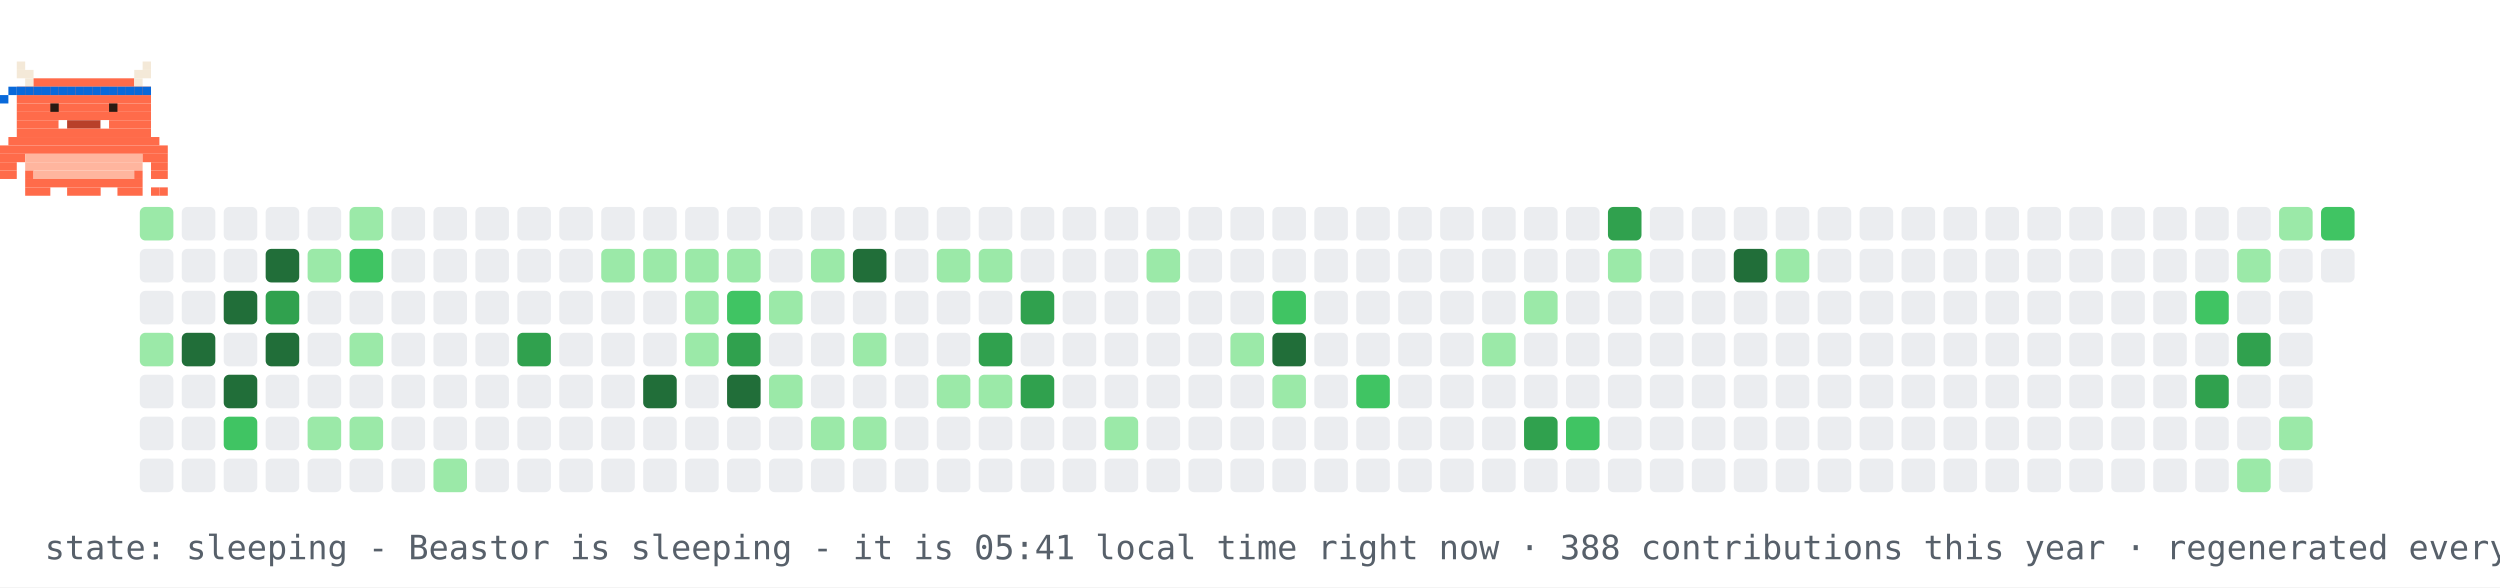
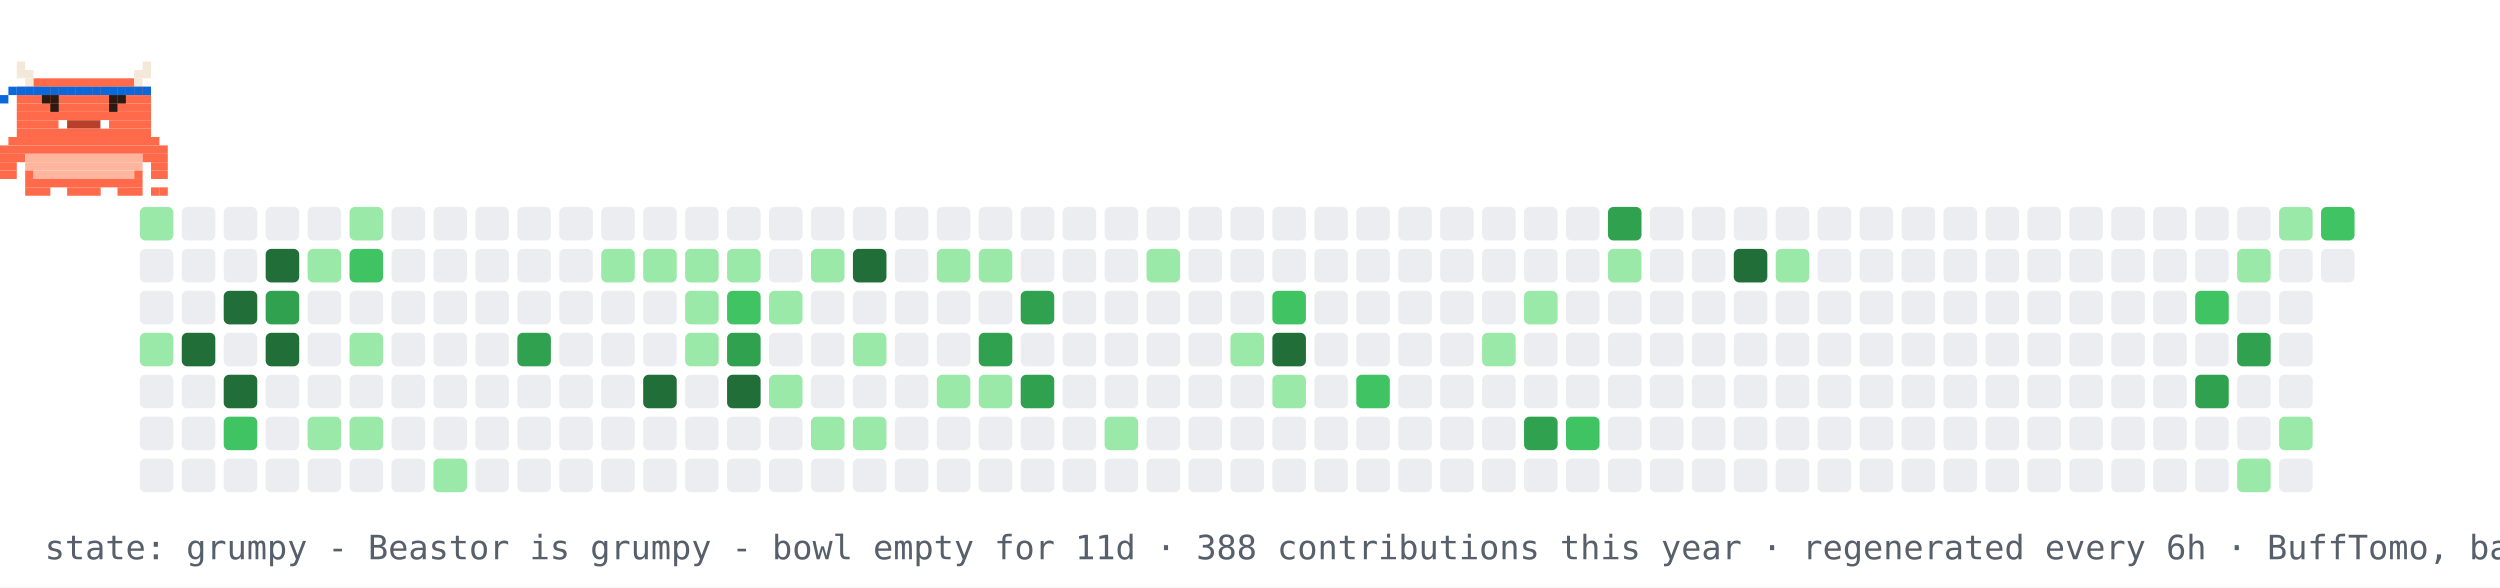
- <svg xmlns="http://www.w3.org/2000/svg" width="894" height="210" viewBox="0 0 894 210" role="img" aria-label="contribution graph Beastor: sleeping">
+ <svg xmlns="http://www.w3.org/2000/svg" width="894" height="210" viewBox="0 0 894 210" role="img" aria-label="contribution graph Beastor: grumpy">
  <rect width="894" height="210" fill="#ffffff" />
  <rect x="50" y="74" width="12" height="12" rx="2" fill="#9be9a8" />
  <rect x="50" y="89" width="12" height="12" rx="2" fill="#ebedf0" />
  <rect x="50" y="104" width="12" height="12" rx="2" fill="#ebedf0" />
  <rect x="50" y="119" width="12" height="12" rx="2" fill="#9be9a8" />
  <rect x="50" y="134" width="12" height="12" rx="2" fill="#ebedf0" />
  <rect x="50" y="149" width="12" height="12" rx="2" fill="#ebedf0" />
  <rect x="50" y="164" width="12" height="12" rx="2" fill="#ebedf0" />
  <rect x="65" y="74" width="12" height="12" rx="2" fill="#ebedf0" />
  <rect x="65" y="89" width="12" height="12" rx="2" fill="#ebedf0" />
  <rect x="65" y="104" width="12" height="12" rx="2" fill="#ebedf0" />
  <rect x="65" y="119" width="12" height="12" rx="2" fill="#216e39" />
  <rect x="65" y="134" width="12" height="12" rx="2" fill="#ebedf0" />
  <rect x="65" y="149" width="12" height="12" rx="2" fill="#ebedf0" />
  <rect x="65" y="164" width="12" height="12" rx="2" fill="#ebedf0" />
  <rect x="80" y="74" width="12" height="12" rx="2" fill="#ebedf0" />
  <rect x="80" y="89" width="12" height="12" rx="2" fill="#ebedf0" />
  <rect x="80" y="104" width="12" height="12" rx="2" fill="#216e39" />
  <rect x="80" y="119" width="12" height="12" rx="2" fill="#ebedf0" />
  <rect x="80" y="134" width="12" height="12" rx="2" fill="#216e39" />
  <rect x="80" y="149" width="12" height="12" rx="2" fill="#40c463" />
  <rect x="80" y="164" width="12" height="12" rx="2" fill="#ebedf0" />
  <rect x="95" y="74" width="12" height="12" rx="2" fill="#ebedf0" />
  <rect x="95" y="89" width="12" height="12" rx="2" fill="#216e39" />
  <rect x="95" y="104" width="12" height="12" rx="2" fill="#30a14e" />
  <rect x="95" y="119" width="12" height="12" rx="2" fill="#216e39" />
  <rect x="95" y="134" width="12" height="12" rx="2" fill="#ebedf0" />
  <rect x="95" y="149" width="12" height="12" rx="2" fill="#ebedf0" />
  <rect x="95" y="164" width="12" height="12" rx="2" fill="#ebedf0" />
  <rect x="110" y="74" width="12" height="12" rx="2" fill="#ebedf0" />
  <rect x="110" y="89" width="12" height="12" rx="2" fill="#9be9a8" />
  <rect x="110" y="104" width="12" height="12" rx="2" fill="#ebedf0" />
  <rect x="110" y="119" width="12" height="12" rx="2" fill="#ebedf0" />
  <rect x="110" y="134" width="12" height="12" rx="2" fill="#ebedf0" />
  <rect x="110" y="149" width="12" height="12" rx="2" fill="#9be9a8" />
  <rect x="110" y="164" width="12" height="12" rx="2" fill="#ebedf0" />
  <rect x="125" y="74" width="12" height="12" rx="2" fill="#9be9a8" />
  <rect x="125" y="89" width="12" height="12" rx="2" fill="#40c463" />
  <rect x="125" y="104" width="12" height="12" rx="2" fill="#ebedf0" />
  <rect x="125" y="119" width="12" height="12" rx="2" fill="#9be9a8" />
  <rect x="125" y="134" width="12" height="12" rx="2" fill="#ebedf0" />
  <rect x="125" y="149" width="12" height="12" rx="2" fill="#9be9a8" />
  <rect x="125" y="164" width="12" height="12" rx="2" fill="#ebedf0" />
  <rect x="140" y="74" width="12" height="12" rx="2" fill="#ebedf0" />
  <rect x="140" y="89" width="12" height="12" rx="2" fill="#ebedf0" />
  <rect x="140" y="104" width="12" height="12" rx="2" fill="#ebedf0" />
  <rect x="140" y="119" width="12" height="12" rx="2" fill="#ebedf0" />
  <rect x="140" y="134" width="12" height="12" rx="2" fill="#ebedf0" />
  <rect x="140" y="149" width="12" height="12" rx="2" fill="#ebedf0" />
  <rect x="140" y="164" width="12" height="12" rx="2" fill="#ebedf0" />
  <rect x="155" y="74" width="12" height="12" rx="2" fill="#ebedf0" />
  <rect x="155" y="89" width="12" height="12" rx="2" fill="#ebedf0" />
  <rect x="155" y="104" width="12" height="12" rx="2" fill="#ebedf0" />
  <rect x="155" y="119" width="12" height="12" rx="2" fill="#ebedf0" />
  <rect x="155" y="134" width="12" height="12" rx="2" fill="#ebedf0" />
  <rect x="155" y="149" width="12" height="12" rx="2" fill="#ebedf0" />
  <rect x="155" y="164" width="12" height="12" rx="2" fill="#9be9a8" />
  <rect x="170" y="74" width="12" height="12" rx="2" fill="#ebedf0" />
  <rect x="170" y="89" width="12" height="12" rx="2" fill="#ebedf0" />
  <rect x="170" y="104" width="12" height="12" rx="2" fill="#ebedf0" />
  <rect x="170" y="119" width="12" height="12" rx="2" fill="#ebedf0" />
  <rect x="170" y="134" width="12" height="12" rx="2" fill="#ebedf0" />
  <rect x="170" y="149" width="12" height="12" rx="2" fill="#ebedf0" />
  <rect x="170" y="164" width="12" height="12" rx="2" fill="#ebedf0" />
  <rect x="185" y="74" width="12" height="12" rx="2" fill="#ebedf0" />
  <rect x="185" y="89" width="12" height="12" rx="2" fill="#ebedf0" />
  <rect x="185" y="104" width="12" height="12" rx="2" fill="#ebedf0" />
  <rect x="185" y="119" width="12" height="12" rx="2" fill="#30a14e" />
  <rect x="185" y="134" width="12" height="12" rx="2" fill="#ebedf0" />
  <rect x="185" y="149" width="12" height="12" rx="2" fill="#ebedf0" />
  <rect x="185" y="164" width="12" height="12" rx="2" fill="#ebedf0" />
  <rect x="200" y="74" width="12" height="12" rx="2" fill="#ebedf0" />
  <rect x="200" y="89" width="12" height="12" rx="2" fill="#ebedf0" />
  <rect x="200" y="104" width="12" height="12" rx="2" fill="#ebedf0" />
  <rect x="200" y="119" width="12" height="12" rx="2" fill="#ebedf0" />
  <rect x="200" y="134" width="12" height="12" rx="2" fill="#ebedf0" />
  <rect x="200" y="149" width="12" height="12" rx="2" fill="#ebedf0" />
  <rect x="200" y="164" width="12" height="12" rx="2" fill="#ebedf0" />
  <rect x="215" y="74" width="12" height="12" rx="2" fill="#ebedf0" />
  <rect x="215" y="89" width="12" height="12" rx="2" fill="#9be9a8" />
  <rect x="215" y="104" width="12" height="12" rx="2" fill="#ebedf0" />
  <rect x="215" y="119" width="12" height="12" rx="2" fill="#ebedf0" />
  <rect x="215" y="134" width="12" height="12" rx="2" fill="#ebedf0" />
  <rect x="215" y="149" width="12" height="12" rx="2" fill="#ebedf0" />
  <rect x="215" y="164" width="12" height="12" rx="2" fill="#ebedf0" />
  <rect x="230" y="74" width="12" height="12" rx="2" fill="#ebedf0" />
  <rect x="230" y="89" width="12" height="12" rx="2" fill="#9be9a8" />
  <rect x="230" y="104" width="12" height="12" rx="2" fill="#ebedf0" />
  <rect x="230" y="119" width="12" height="12" rx="2" fill="#ebedf0" />
  <rect x="230" y="134" width="12" height="12" rx="2" fill="#216e39" />
  <rect x="230" y="149" width="12" height="12" rx="2" fill="#ebedf0" />
  <rect x="230" y="164" width="12" height="12" rx="2" fill="#ebedf0" />
  <rect x="245" y="74" width="12" height="12" rx="2" fill="#ebedf0" />
  <rect x="245" y="89" width="12" height="12" rx="2" fill="#9be9a8" />
  <rect x="245" y="104" width="12" height="12" rx="2" fill="#9be9a8" />
  <rect x="245" y="119" width="12" height="12" rx="2" fill="#9be9a8" />
  <rect x="245" y="134" width="12" height="12" rx="2" fill="#ebedf0" />
  <rect x="245" y="149" width="12" height="12" rx="2" fill="#ebedf0" />
  <rect x="245" y="164" width="12" height="12" rx="2" fill="#ebedf0" />
  <rect x="260" y="74" width="12" height="12" rx="2" fill="#ebedf0" />
  <rect x="260" y="89" width="12" height="12" rx="2" fill="#9be9a8" />
  <rect x="260" y="104" width="12" height="12" rx="2" fill="#40c463" />
  <rect x="260" y="119" width="12" height="12" rx="2" fill="#30a14e" />
  <rect x="260" y="134" width="12" height="12" rx="2" fill="#216e39" />
  <rect x="260" y="149" width="12" height="12" rx="2" fill="#ebedf0" />
  <rect x="260" y="164" width="12" height="12" rx="2" fill="#ebedf0" />
  <rect x="275" y="74" width="12" height="12" rx="2" fill="#ebedf0" />
  <rect x="275" y="89" width="12" height="12" rx="2" fill="#ebedf0" />
  <rect x="275" y="104" width="12" height="12" rx="2" fill="#9be9a8" />
  <rect x="275" y="119" width="12" height="12" rx="2" fill="#ebedf0" />
  <rect x="275" y="134" width="12" height="12" rx="2" fill="#9be9a8" />
  <rect x="275" y="149" width="12" height="12" rx="2" fill="#ebedf0" />
  <rect x="275" y="164" width="12" height="12" rx="2" fill="#ebedf0" />
  <rect x="290" y="74" width="12" height="12" rx="2" fill="#ebedf0" />
  <rect x="290" y="89" width="12" height="12" rx="2" fill="#9be9a8" />
  <rect x="290" y="104" width="12" height="12" rx="2" fill="#ebedf0" />
  <rect x="290" y="119" width="12" height="12" rx="2" fill="#ebedf0" />
  <rect x="290" y="134" width="12" height="12" rx="2" fill="#ebedf0" />
  <rect x="290" y="149" width="12" height="12" rx="2" fill="#9be9a8" />
  <rect x="290" y="164" width="12" height="12" rx="2" fill="#ebedf0" />
  <rect x="305" y="74" width="12" height="12" rx="2" fill="#ebedf0" />
  <rect x="305" y="89" width="12" height="12" rx="2" fill="#216e39" />
  <rect x="305" y="104" width="12" height="12" rx="2" fill="#ebedf0" />
  <rect x="305" y="119" width="12" height="12" rx="2" fill="#9be9a8" />
  <rect x="305" y="134" width="12" height="12" rx="2" fill="#ebedf0" />
  <rect x="305" y="149" width="12" height="12" rx="2" fill="#9be9a8" />
  <rect x="305" y="164" width="12" height="12" rx="2" fill="#ebedf0" />
  <rect x="320" y="74" width="12" height="12" rx="2" fill="#ebedf0" />
  <rect x="320" y="89" width="12" height="12" rx="2" fill="#ebedf0" />
  <rect x="320" y="104" width="12" height="12" rx="2" fill="#ebedf0" />
  <rect x="320" y="119" width="12" height="12" rx="2" fill="#ebedf0" />
  <rect x="320" y="134" width="12" height="12" rx="2" fill="#ebedf0" />
  <rect x="320" y="149" width="12" height="12" rx="2" fill="#ebedf0" />
  <rect x="320" y="164" width="12" height="12" rx="2" fill="#ebedf0" />
  <rect x="335" y="74" width="12" height="12" rx="2" fill="#ebedf0" />
  <rect x="335" y="89" width="12" height="12" rx="2" fill="#9be9a8" />
  <rect x="335" y="104" width="12" height="12" rx="2" fill="#ebedf0" />
  <rect x="335" y="119" width="12" height="12" rx="2" fill="#ebedf0" />
  <rect x="335" y="134" width="12" height="12" rx="2" fill="#9be9a8" />
  <rect x="335" y="149" width="12" height="12" rx="2" fill="#ebedf0" />
  <rect x="335" y="164" width="12" height="12" rx="2" fill="#ebedf0" />
  <rect x="350" y="74" width="12" height="12" rx="2" fill="#ebedf0" />
  <rect x="350" y="89" width="12" height="12" rx="2" fill="#9be9a8" />
  <rect x="350" y="104" width="12" height="12" rx="2" fill="#ebedf0" />
  <rect x="350" y="119" width="12" height="12" rx="2" fill="#30a14e" />
  <rect x="350" y="134" width="12" height="12" rx="2" fill="#9be9a8" />
  <rect x="350" y="149" width="12" height="12" rx="2" fill="#ebedf0" />
  <rect x="350" y="164" width="12" height="12" rx="2" fill="#ebedf0" />
  <rect x="365" y="74" width="12" height="12" rx="2" fill="#ebedf0" />
  <rect x="365" y="89" width="12" height="12" rx="2" fill="#ebedf0" />
  <rect x="365" y="104" width="12" height="12" rx="2" fill="#30a14e" />
  <rect x="365" y="119" width="12" height="12" rx="2" fill="#ebedf0" />
  <rect x="365" y="134" width="12" height="12" rx="2" fill="#30a14e" />
  <rect x="365" y="149" width="12" height="12" rx="2" fill="#ebedf0" />
  <rect x="365" y="164" width="12" height="12" rx="2" fill="#ebedf0" />
  <rect x="380" y="74" width="12" height="12" rx="2" fill="#ebedf0" />
  <rect x="380" y="89" width="12" height="12" rx="2" fill="#ebedf0" />
  <rect x="380" y="104" width="12" height="12" rx="2" fill="#ebedf0" />
  <rect x="380" y="119" width="12" height="12" rx="2" fill="#ebedf0" />
  <rect x="380" y="134" width="12" height="12" rx="2" fill="#ebedf0" />
  <rect x="380" y="149" width="12" height="12" rx="2" fill="#ebedf0" />
  <rect x="380" y="164" width="12" height="12" rx="2" fill="#ebedf0" />
  <rect x="395" y="74" width="12" height="12" rx="2" fill="#ebedf0" />
  <rect x="395" y="89" width="12" height="12" rx="2" fill="#ebedf0" />
  <rect x="395" y="104" width="12" height="12" rx="2" fill="#ebedf0" />
  <rect x="395" y="119" width="12" height="12" rx="2" fill="#ebedf0" />
  <rect x="395" y="134" width="12" height="12" rx="2" fill="#ebedf0" />
  <rect x="395" y="149" width="12" height="12" rx="2" fill="#9be9a8" />
  <rect x="395" y="164" width="12" height="12" rx="2" fill="#ebedf0" />
  <rect x="410" y="74" width="12" height="12" rx="2" fill="#ebedf0" />
  <rect x="410" y="89" width="12" height="12" rx="2" fill="#9be9a8" />
  <rect x="410" y="104" width="12" height="12" rx="2" fill="#ebedf0" />
  <rect x="410" y="119" width="12" height="12" rx="2" fill="#ebedf0" />
  <rect x="410" y="134" width="12" height="12" rx="2" fill="#ebedf0" />
  <rect x="410" y="149" width="12" height="12" rx="2" fill="#ebedf0" />
  <rect x="410" y="164" width="12" height="12" rx="2" fill="#ebedf0" />
  <rect x="425" y="74" width="12" height="12" rx="2" fill="#ebedf0" />
  <rect x="425" y="89" width="12" height="12" rx="2" fill="#ebedf0" />
  <rect x="425" y="104" width="12" height="12" rx="2" fill="#ebedf0" />
  <rect x="425" y="119" width="12" height="12" rx="2" fill="#ebedf0" />
  <rect x="425" y="134" width="12" height="12" rx="2" fill="#ebedf0" />
  <rect x="425" y="149" width="12" height="12" rx="2" fill="#ebedf0" />
  <rect x="425" y="164" width="12" height="12" rx="2" fill="#ebedf0" />
  <rect x="440" y="74" width="12" height="12" rx="2" fill="#ebedf0" />
  <rect x="440" y="89" width="12" height="12" rx="2" fill="#ebedf0" />
  <rect x="440" y="104" width="12" height="12" rx="2" fill="#ebedf0" />
  <rect x="440" y="119" width="12" height="12" rx="2" fill="#9be9a8" />
  <rect x="440" y="134" width="12" height="12" rx="2" fill="#ebedf0" />
  <rect x="440" y="149" width="12" height="12" rx="2" fill="#ebedf0" />
  <rect x="440" y="164" width="12" height="12" rx="2" fill="#ebedf0" />
  <rect x="455" y="74" width="12" height="12" rx="2" fill="#ebedf0" />
  <rect x="455" y="89" width="12" height="12" rx="2" fill="#ebedf0" />
  <rect x="455" y="104" width="12" height="12" rx="2" fill="#40c463" />
  <rect x="455" y="119" width="12" height="12" rx="2" fill="#216e39" />
  <rect x="455" y="134" width="12" height="12" rx="2" fill="#9be9a8" />
  <rect x="455" y="149" width="12" height="12" rx="2" fill="#ebedf0" />
  <rect x="455" y="164" width="12" height="12" rx="2" fill="#ebedf0" />
  <rect x="470" y="74" width="12" height="12" rx="2" fill="#ebedf0" />
  <rect x="470" y="89" width="12" height="12" rx="2" fill="#ebedf0" />
  <rect x="470" y="104" width="12" height="12" rx="2" fill="#ebedf0" />
  <rect x="470" y="119" width="12" height="12" rx="2" fill="#ebedf0" />
  <rect x="470" y="134" width="12" height="12" rx="2" fill="#ebedf0" />
  <rect x="470" y="149" width="12" height="12" rx="2" fill="#ebedf0" />
  <rect x="470" y="164" width="12" height="12" rx="2" fill="#ebedf0" />
  <rect x="485" y="74" width="12" height="12" rx="2" fill="#ebedf0" />
  <rect x="485" y="89" width="12" height="12" rx="2" fill="#ebedf0" />
  <rect x="485" y="104" width="12" height="12" rx="2" fill="#ebedf0" />
  <rect x="485" y="119" width="12" height="12" rx="2" fill="#ebedf0" />
  <rect x="485" y="134" width="12" height="12" rx="2" fill="#40c463" />
  <rect x="485" y="149" width="12" height="12" rx="2" fill="#ebedf0" />
  <rect x="485" y="164" width="12" height="12" rx="2" fill="#ebedf0" />
  <rect x="500" y="74" width="12" height="12" rx="2" fill="#ebedf0" />
  <rect x="500" y="89" width="12" height="12" rx="2" fill="#ebedf0" />
  <rect x="500" y="104" width="12" height="12" rx="2" fill="#ebedf0" />
  <rect x="500" y="119" width="12" height="12" rx="2" fill="#ebedf0" />
  <rect x="500" y="134" width="12" height="12" rx="2" fill="#ebedf0" />
  <rect x="500" y="149" width="12" height="12" rx="2" fill="#ebedf0" />
  <rect x="500" y="164" width="12" height="12" rx="2" fill="#ebedf0" />
  <rect x="515" y="74" width="12" height="12" rx="2" fill="#ebedf0" />
  <rect x="515" y="89" width="12" height="12" rx="2" fill="#ebedf0" />
  <rect x="515" y="104" width="12" height="12" rx="2" fill="#ebedf0" />
  <rect x="515" y="119" width="12" height="12" rx="2" fill="#ebedf0" />
  <rect x="515" y="134" width="12" height="12" rx="2" fill="#ebedf0" />
  <rect x="515" y="149" width="12" height="12" rx="2" fill="#ebedf0" />
  <rect x="515" y="164" width="12" height="12" rx="2" fill="#ebedf0" />
  <rect x="530" y="74" width="12" height="12" rx="2" fill="#ebedf0" />
  <rect x="530" y="89" width="12" height="12" rx="2" fill="#ebedf0" />
  <rect x="530" y="104" width="12" height="12" rx="2" fill="#ebedf0" />
  <rect x="530" y="119" width="12" height="12" rx="2" fill="#9be9a8" />
  <rect x="530" y="134" width="12" height="12" rx="2" fill="#ebedf0" />
  <rect x="530" y="149" width="12" height="12" rx="2" fill="#ebedf0" />
  <rect x="530" y="164" width="12" height="12" rx="2" fill="#ebedf0" />
  <rect x="545" y="74" width="12" height="12" rx="2" fill="#ebedf0" />
  <rect x="545" y="89" width="12" height="12" rx="2" fill="#ebedf0" />
  <rect x="545" y="104" width="12" height="12" rx="2" fill="#9be9a8" />
  <rect x="545" y="119" width="12" height="12" rx="2" fill="#ebedf0" />
  <rect x="545" y="134" width="12" height="12" rx="2" fill="#ebedf0" />
  <rect x="545" y="149" width="12" height="12" rx="2" fill="#30a14e" />
  <rect x="545" y="164" width="12" height="12" rx="2" fill="#ebedf0" />
  <rect x="560" y="74" width="12" height="12" rx="2" fill="#ebedf0" />
  <rect x="560" y="89" width="12" height="12" rx="2" fill="#ebedf0" />
  <rect x="560" y="104" width="12" height="12" rx="2" fill="#ebedf0" />
  <rect x="560" y="119" width="12" height="12" rx="2" fill="#ebedf0" />
  <rect x="560" y="134" width="12" height="12" rx="2" fill="#ebedf0" />
  <rect x="560" y="149" width="12" height="12" rx="2" fill="#40c463" />
  <rect x="560" y="164" width="12" height="12" rx="2" fill="#ebedf0" />
  <rect x="575" y="74" width="12" height="12" rx="2" fill="#30a14e" />
  <rect x="575" y="89" width="12" height="12" rx="2" fill="#9be9a8" />
  <rect x="575" y="104" width="12" height="12" rx="2" fill="#ebedf0" />
  <rect x="575" y="119" width="12" height="12" rx="2" fill="#ebedf0" />
  <rect x="575" y="134" width="12" height="12" rx="2" fill="#ebedf0" />
  <rect x="575" y="149" width="12" height="12" rx="2" fill="#ebedf0" />
  <rect x="575" y="164" width="12" height="12" rx="2" fill="#ebedf0" />
  <rect x="590" y="74" width="12" height="12" rx="2" fill="#ebedf0" />
  <rect x="590" y="89" width="12" height="12" rx="2" fill="#ebedf0" />
  <rect x="590" y="104" width="12" height="12" rx="2" fill="#ebedf0" />
  <rect x="590" y="119" width="12" height="12" rx="2" fill="#ebedf0" />
  <rect x="590" y="134" width="12" height="12" rx="2" fill="#ebedf0" />
  <rect x="590" y="149" width="12" height="12" rx="2" fill="#ebedf0" />
  <rect x="590" y="164" width="12" height="12" rx="2" fill="#ebedf0" />
  <rect x="605" y="74" width="12" height="12" rx="2" fill="#ebedf0" />
  <rect x="605" y="89" width="12" height="12" rx="2" fill="#ebedf0" />
  <rect x="605" y="104" width="12" height="12" rx="2" fill="#ebedf0" />
  <rect x="605" y="119" width="12" height="12" rx="2" fill="#ebedf0" />
  <rect x="605" y="134" width="12" height="12" rx="2" fill="#ebedf0" />
  <rect x="605" y="149" width="12" height="12" rx="2" fill="#ebedf0" />
  <rect x="605" y="164" width="12" height="12" rx="2" fill="#ebedf0" />
  <rect x="620" y="74" width="12" height="12" rx="2" fill="#ebedf0" />
  <rect x="620" y="89" width="12" height="12" rx="2" fill="#216e39" />
  <rect x="620" y="104" width="12" height="12" rx="2" fill="#ebedf0" />
  <rect x="620" y="119" width="12" height="12" rx="2" fill="#ebedf0" />
  <rect x="620" y="134" width="12" height="12" rx="2" fill="#ebedf0" />
  <rect x="620" y="149" width="12" height="12" rx="2" fill="#ebedf0" />
  <rect x="620" y="164" width="12" height="12" rx="2" fill="#ebedf0" />
  <rect x="635" y="74" width="12" height="12" rx="2" fill="#ebedf0" />
  <rect x="635" y="89" width="12" height="12" rx="2" fill="#9be9a8" />
  <rect x="635" y="104" width="12" height="12" rx="2" fill="#ebedf0" />
  <rect x="635" y="119" width="12" height="12" rx="2" fill="#ebedf0" />
  <rect x="635" y="134" width="12" height="12" rx="2" fill="#ebedf0" />
  <rect x="635" y="149" width="12" height="12" rx="2" fill="#ebedf0" />
  <rect x="635" y="164" width="12" height="12" rx="2" fill="#ebedf0" />
  <rect x="650" y="74" width="12" height="12" rx="2" fill="#ebedf0" />
  <rect x="650" y="89" width="12" height="12" rx="2" fill="#ebedf0" />
  <rect x="650" y="104" width="12" height="12" rx="2" fill="#ebedf0" />
  <rect x="650" y="119" width="12" height="12" rx="2" fill="#ebedf0" />
  <rect x="650" y="134" width="12" height="12" rx="2" fill="#ebedf0" />
  <rect x="650" y="149" width="12" height="12" rx="2" fill="#ebedf0" />
  <rect x="650" y="164" width="12" height="12" rx="2" fill="#ebedf0" />
  <rect x="665" y="74" width="12" height="12" rx="2" fill="#ebedf0" />
  <rect x="665" y="89" width="12" height="12" rx="2" fill="#ebedf0" />
  <rect x="665" y="104" width="12" height="12" rx="2" fill="#ebedf0" />
  <rect x="665" y="119" width="12" height="12" rx="2" fill="#ebedf0" />
  <rect x="665" y="134" width="12" height="12" rx="2" fill="#ebedf0" />
  <rect x="665" y="149" width="12" height="12" rx="2" fill="#ebedf0" />
  <rect x="665" y="164" width="12" height="12" rx="2" fill="#ebedf0" />
  <rect x="680" y="74" width="12" height="12" rx="2" fill="#ebedf0" />
  <rect x="680" y="89" width="12" height="12" rx="2" fill="#ebedf0" />
  <rect x="680" y="104" width="12" height="12" rx="2" fill="#ebedf0" />
  <rect x="680" y="119" width="12" height="12" rx="2" fill="#ebedf0" />
  <rect x="680" y="134" width="12" height="12" rx="2" fill="#ebedf0" />
  <rect x="680" y="149" width="12" height="12" rx="2" fill="#ebedf0" />
  <rect x="680" y="164" width="12" height="12" rx="2" fill="#ebedf0" />
  <rect x="695" y="74" width="12" height="12" rx="2" fill="#ebedf0" />
  <rect x="695" y="89" width="12" height="12" rx="2" fill="#ebedf0" />
  <rect x="695" y="104" width="12" height="12" rx="2" fill="#ebedf0" />
  <rect x="695" y="119" width="12" height="12" rx="2" fill="#ebedf0" />
  <rect x="695" y="134" width="12" height="12" rx="2" fill="#ebedf0" />
  <rect x="695" y="149" width="12" height="12" rx="2" fill="#ebedf0" />
  <rect x="695" y="164" width="12" height="12" rx="2" fill="#ebedf0" />
  <rect x="710" y="74" width="12" height="12" rx="2" fill="#ebedf0" />
  <rect x="710" y="89" width="12" height="12" rx="2" fill="#ebedf0" />
  <rect x="710" y="104" width="12" height="12" rx="2" fill="#ebedf0" />
  <rect x="710" y="119" width="12" height="12" rx="2" fill="#ebedf0" />
  <rect x="710" y="134" width="12" height="12" rx="2" fill="#ebedf0" />
  <rect x="710" y="149" width="12" height="12" rx="2" fill="#ebedf0" />
  <rect x="710" y="164" width="12" height="12" rx="2" fill="#ebedf0" />
  <rect x="725" y="74" width="12" height="12" rx="2" fill="#ebedf0" />
  <rect x="725" y="89" width="12" height="12" rx="2" fill="#ebedf0" />
  <rect x="725" y="104" width="12" height="12" rx="2" fill="#ebedf0" />
  <rect x="725" y="119" width="12" height="12" rx="2" fill="#ebedf0" />
  <rect x="725" y="134" width="12" height="12" rx="2" fill="#ebedf0" />
  <rect x="725" y="149" width="12" height="12" rx="2" fill="#ebedf0" />
  <rect x="725" y="164" width="12" height="12" rx="2" fill="#ebedf0" />
  <rect x="740" y="74" width="12" height="12" rx="2" fill="#ebedf0" />
  <rect x="740" y="89" width="12" height="12" rx="2" fill="#ebedf0" />
  <rect x="740" y="104" width="12" height="12" rx="2" fill="#ebedf0" />
  <rect x="740" y="119" width="12" height="12" rx="2" fill="#ebedf0" />
  <rect x="740" y="134" width="12" height="12" rx="2" fill="#ebedf0" />
  <rect x="740" y="149" width="12" height="12" rx="2" fill="#ebedf0" />
  <rect x="740" y="164" width="12" height="12" rx="2" fill="#ebedf0" />
  <rect x="755" y="74" width="12" height="12" rx="2" fill="#ebedf0" />
  <rect x="755" y="89" width="12" height="12" rx="2" fill="#ebedf0" />
  <rect x="755" y="104" width="12" height="12" rx="2" fill="#ebedf0" />
  <rect x="755" y="119" width="12" height="12" rx="2" fill="#ebedf0" />
  <rect x="755" y="134" width="12" height="12" rx="2" fill="#ebedf0" />
  <rect x="755" y="149" width="12" height="12" rx="2" fill="#ebedf0" />
  <rect x="755" y="164" width="12" height="12" rx="2" fill="#ebedf0" />
  <rect x="770" y="74" width="12" height="12" rx="2" fill="#ebedf0" />
  <rect x="770" y="89" width="12" height="12" rx="2" fill="#ebedf0" />
  <rect x="770" y="104" width="12" height="12" rx="2" fill="#ebedf0" />
  <rect x="770" y="119" width="12" height="12" rx="2" fill="#ebedf0" />
  <rect x="770" y="134" width="12" height="12" rx="2" fill="#ebedf0" />
  <rect x="770" y="149" width="12" height="12" rx="2" fill="#ebedf0" />
  <rect x="770" y="164" width="12" height="12" rx="2" fill="#ebedf0" />
  <rect x="785" y="74" width="12" height="12" rx="2" fill="#ebedf0" />
  <rect x="785" y="89" width="12" height="12" rx="2" fill="#ebedf0" />
  <rect x="785" y="104" width="12" height="12" rx="2" fill="#40c463" />
  <rect x="785" y="119" width="12" height="12" rx="2" fill="#ebedf0" />
  <rect x="785" y="134" width="12" height="12" rx="2" fill="#30a14e" />
  <rect x="785" y="149" width="12" height="12" rx="2" fill="#ebedf0" />
  <rect x="785" y="164" width="12" height="12" rx="2" fill="#ebedf0" />
  <rect x="800" y="74" width="12" height="12" rx="2" fill="#ebedf0" />
  <rect x="800" y="89" width="12" height="12" rx="2" fill="#9be9a8" />
  <rect x="800" y="104" width="12" height="12" rx="2" fill="#ebedf0" />
  <rect x="800" y="119" width="12" height="12" rx="2" fill="#30a14e" />
  <rect x="800" y="134" width="12" height="12" rx="2" fill="#ebedf0" />
  <rect x="800" y="149" width="12" height="12" rx="2" fill="#ebedf0" />
  <rect x="800" y="164" width="12" height="12" rx="2" fill="#9be9a8" />
  <rect x="815" y="74" width="12" height="12" rx="2" fill="#9be9a8" />
  <rect x="815" y="89" width="12" height="12" rx="2" fill="#ebedf0" />
  <rect x="815" y="104" width="12" height="12" rx="2" fill="#ebedf0" />
  <rect x="815" y="119" width="12" height="12" rx="2" fill="#ebedf0" />
  <rect x="815" y="134" width="12" height="12" rx="2" fill="#ebedf0" />
  <rect x="815" y="149" width="12" height="12" rx="2" fill="#9be9a8" />
  <rect x="815" y="164" width="12" height="12" rx="2" fill="#ebedf0" />
  <rect x="830" y="74" width="12" height="12" rx="2" fill="#40c463" />
  <rect x="830" y="89" width="12" height="12" rx="2" fill="#ebedf0" />
  <g>
-     <animateTransform attributeName="transform" type="translate" values="50 0;779 0;779 0;50 0;50 0" keyTimes="0;0.45;0.5;0.95;1" dur="30s" repeatCount="indefinite" />
+     <animateTransform attributeName="transform" type="translate" values="50 0;779 0;779 0;50 0;50 0" keyTimes="0;0.45;0.5;0.95;1" dur="42s" repeatCount="indefinite" />
    <g>
      <animateTransform attributeName="transform" type="translate" values="0 0;0 -4;0 0" keyTimes="0;0.5;1" dur="0.9s" repeatCount="indefinite" />
      <rect x="6" y="22" width="3" height="3" fill="#F4E9D8" />
      <rect x="51" y="22" width="3" height="3" fill="#F4E9D8" />
      <rect x="6" y="25" width="6" height="3" fill="#F4E9D8" />
      <rect x="48" y="25" width="6" height="3" fill="#F4E9D8" />
      <rect x="9" y="28" width="3" height="3" fill="#F4E9D8" />
      <rect x="12" y="28" width="36" height="3" fill="#FF6B4A" />
      <rect x="48" y="28" width="3" height="3" fill="#F4E9D8" />
      <rect x="6" y="31" width="48" height="3" fill="#FF6B4A" />
      <rect x="6" y="34" width="48" height="3" fill="#FF6B4A" />
      <rect x="6" y="37" width="48" height="3" fill="#FF6B4A" />
      <rect x="6" y="40" width="48" height="3" fill="#FF6B4A" />
      <rect x="6" y="43" width="15" height="3" fill="#FF6B4A" />
      <rect x="21" y="43" width="3" height="3" fill="#FFFFFF" />
      <rect x="24" y="43" width="12" height="3" fill="#B8402A" />
      <rect x="36" y="43" width="3" height="3" fill="#FFFFFF" />
      <rect x="39" y="43" width="15" height="3" fill="#FF6B4A" />
      <rect x="6" y="46" width="48" height="3" fill="#FF6B4A" />
      <rect x="3" y="49" width="54" height="3" fill="#FF6B4A" />
      <rect x="0" y="52" width="60" height="3" fill="#FF6B4A" />
      <rect x="0" y="55" width="9" height="3" fill="#FF6B4A" />
      <rect x="9" y="55" width="42" height="3" fill="#FFB59E" />
      <rect x="51" y="55" width="9" height="3" fill="#FF6B4A" />
      <rect x="0" y="58" width="6" height="3" fill="#FF6B4A" />
      <rect x="9" y="58" width="42" height="3" fill="#FFB59E" />
      <rect x="54" y="58" width="6" height="3" fill="#FF6B4A" />
      <rect x="0" y="61" width="6" height="3" fill="#FF6B4A" />
      <rect x="9" y="61" width="3" height="3" fill="#FF6B4A" />
      <rect x="12" y="61" width="36" height="3" fill="#FFB59E" />
      <rect x="48" y="61" width="3" height="3" fill="#FF6B4A" />
      <rect x="54" y="61" width="6" height="3" fill="#FF6B4A" />
      <rect x="9" y="64" width="42" height="3" fill="#FF6B4A" />
      <rect x="9" y="67" width="9" height="3" fill="#FF6B4A" />
      <rect x="24" y="67" width="12" height="3" fill="#FF6B4A" />
      <rect x="42" y="67" width="9" height="3" fill="#FF6B4A" />
      <rect x="6" y="31" width="3" height="3" fill="#0969da" />
      <rect x="9" y="31" width="3" height="3" fill="#0969da" />
      <rect x="12" y="31" width="3" height="3" fill="#0969da" />
      <rect x="15" y="31" width="3" height="3" fill="#0969da" />
      <rect x="18" y="31" width="3" height="3" fill="#0969da" />
      <rect x="21" y="31" width="3" height="3" fill="#0969da" />
      <rect x="24" y="31" width="3" height="3" fill="#0969da" />
      <rect x="27" y="31" width="3" height="3" fill="#0969da" />
      <rect x="30" y="31" width="3" height="3" fill="#0969da" />
      <rect x="33" y="31" width="3" height="3" fill="#0969da" />
      <rect x="36" y="31" width="3" height="3" fill="#0969da" />
      <rect x="39" y="31" width="3" height="3" fill="#0969da" />
      <rect x="42" y="31" width="3" height="3" fill="#0969da" />
      <rect x="45" y="31" width="3" height="3" fill="#0969da" />
      <rect x="48" y="31" width="3" height="3" fill="#0969da" />
      <rect x="51" y="31" width="3" height="3" fill="#0969da" />
      <rect x="3" y="31" width="3" height="3" fill="#0969da" />
      <rect x="0" y="34" width="3" height="3" fill="#0969da" />
      <rect x="54" y="67" width="3" height="3" fill="#FF6B4A" />
      <rect x="57" y="67" width="3" height="3" fill="#FF6B4A" />
      <g>
        <animate attributeName="opacity" values="1;0;1" keyTimes="0;0.96;1" calcMode="discrete" dur="4s" repeatCount="indefinite" />
        <rect x="18" y="37" width="3" height="3" fill="#2A1A12" />
        <rect x="39" y="37" width="3" height="3" fill="#2A1A12" />
      </g>
      <g opacity="0">
        <animate attributeName="opacity" values="0;1;0" keyTimes="0;0.96;1" calcMode="discrete" dur="4s" repeatCount="indefinite" />
        <rect x="18" y="37" width="3" height="3" fill="#FF6B4A" />
        <rect x="39" y="37" width="3" height="3" fill="#FF6B4A" />
      </g>
+       <rect x="15" y="34" width="3" height="3" fill="#2A1A12" />
+       <rect x="18" y="34" width="3" height="3" fill="#2A1A12" />
+       <rect x="39" y="34" width="3" height="3" fill="#2A1A12" />
+       <rect x="42" y="34" width="3" height="3" fill="#2A1A12" />
    </g>
  </g>
-   <text x="16" y="200" font-family="monospace" font-size="12" fill="#57606a">state: sleeping - Beastor is sleeping - it is 05:41 local time right now · 388 contributions this year · regenerated every 6h · BuffTomo, based on YourTomo by prsdx</text>
+   <text x="16" y="200" font-family="monospace" font-size="12" fill="#57606a">state: grumpy - Beastor is grumpy - bowl empty for 11d · 388 contributions this year · regenerated every 6h · BuffTomo, based on YourTomo by prsdx</text>
</svg>
